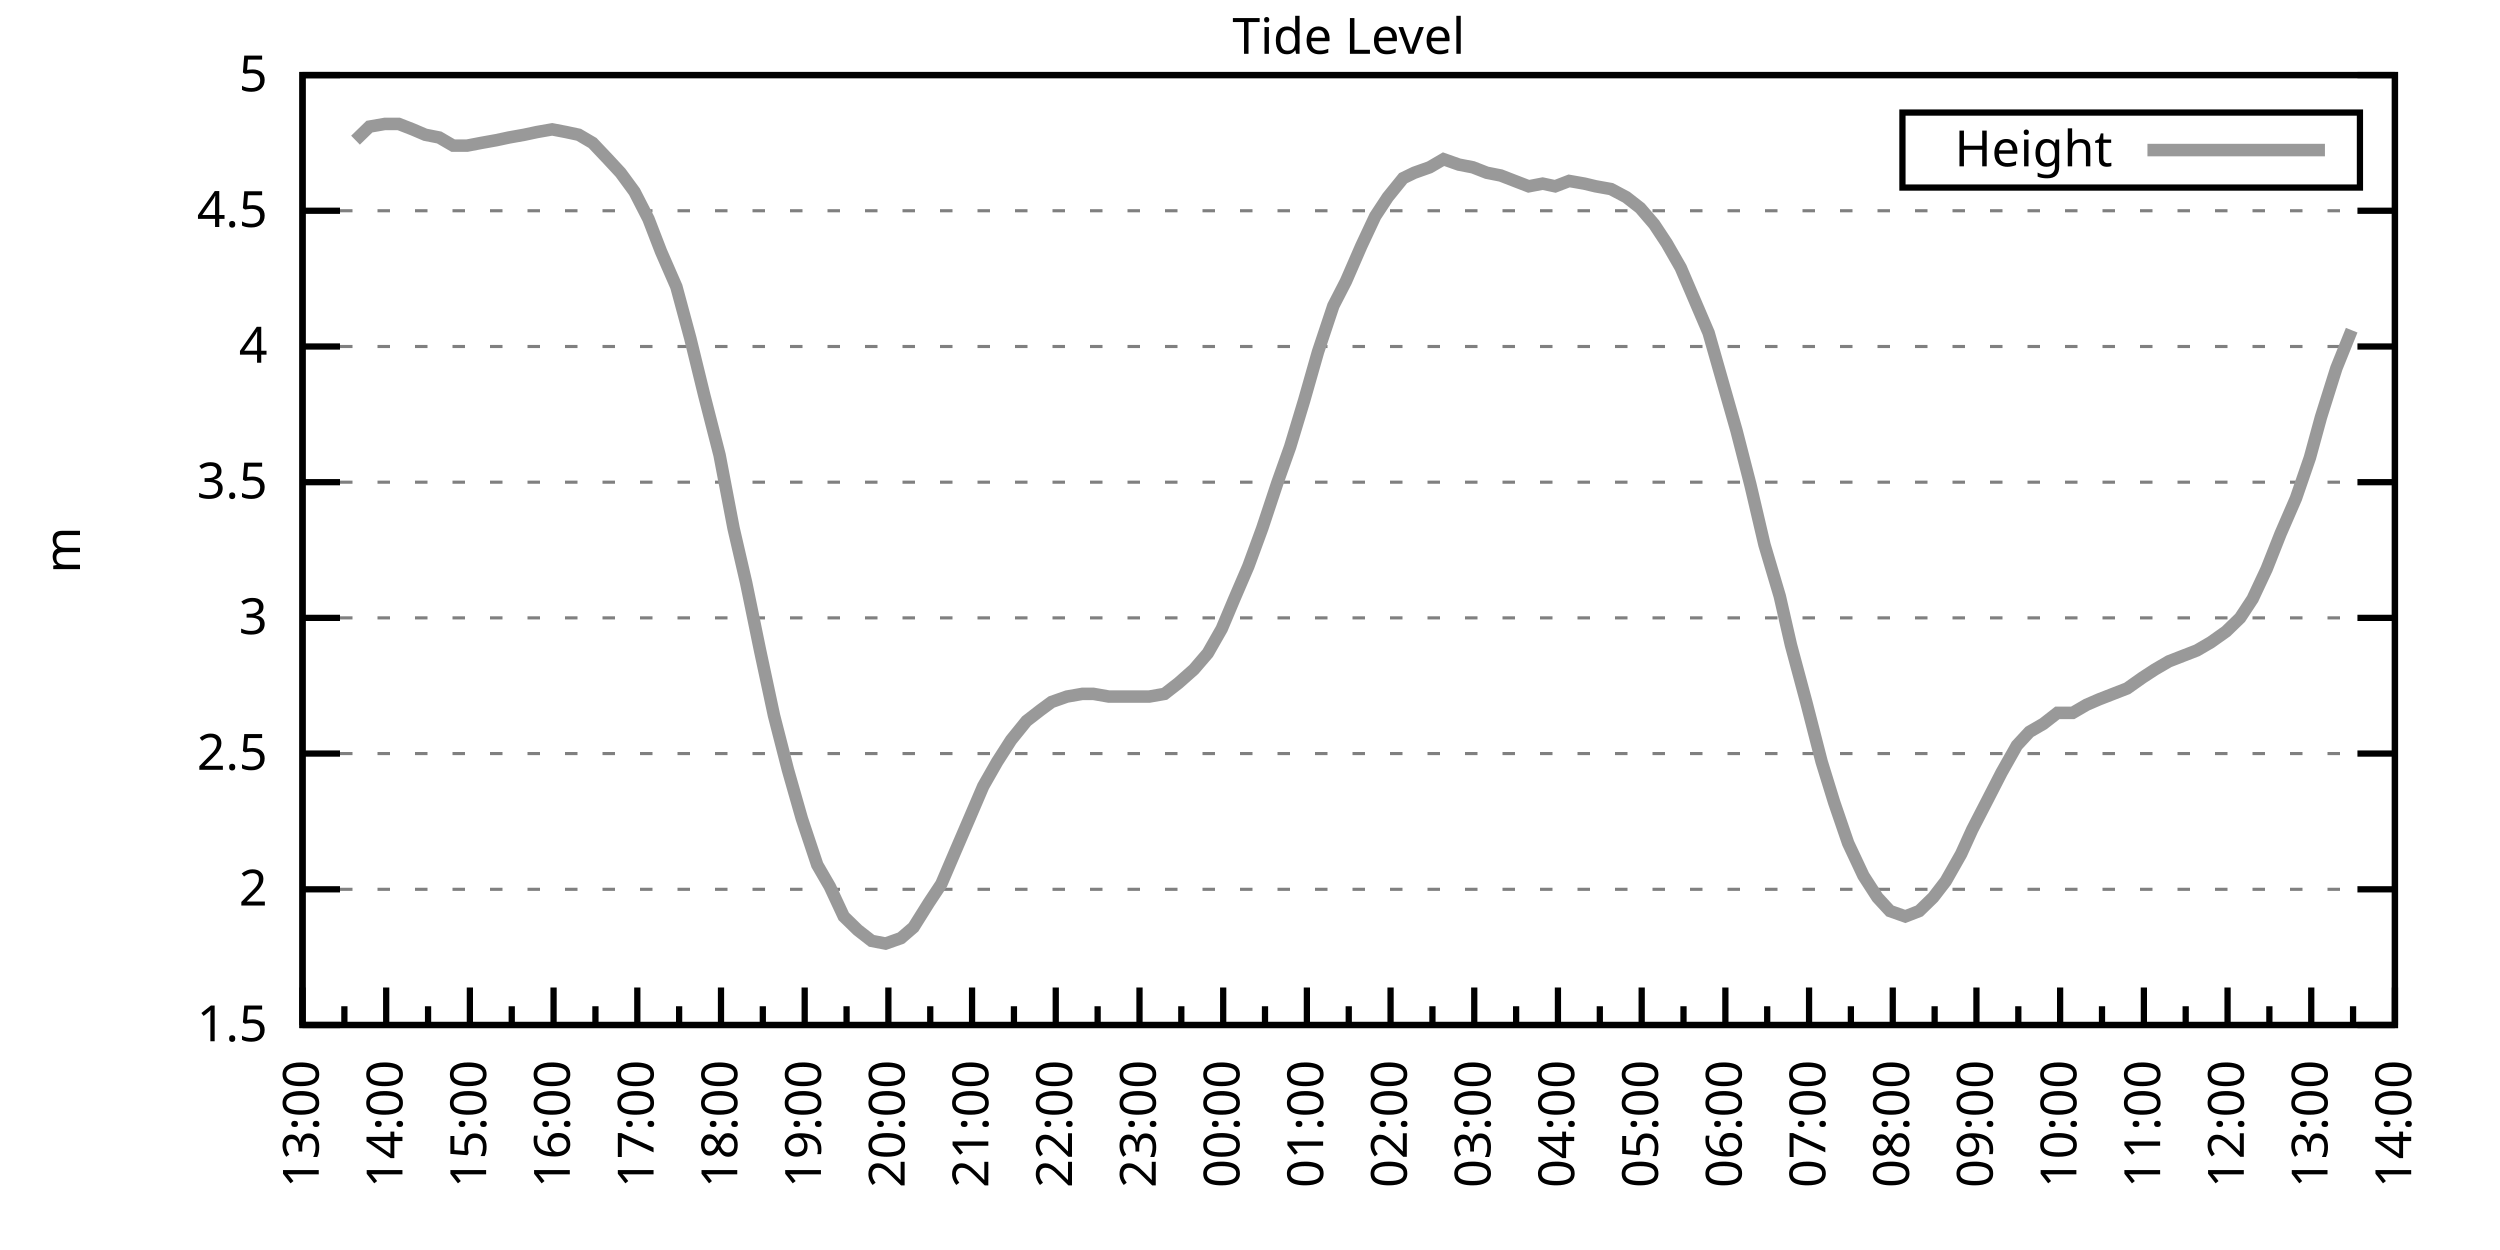
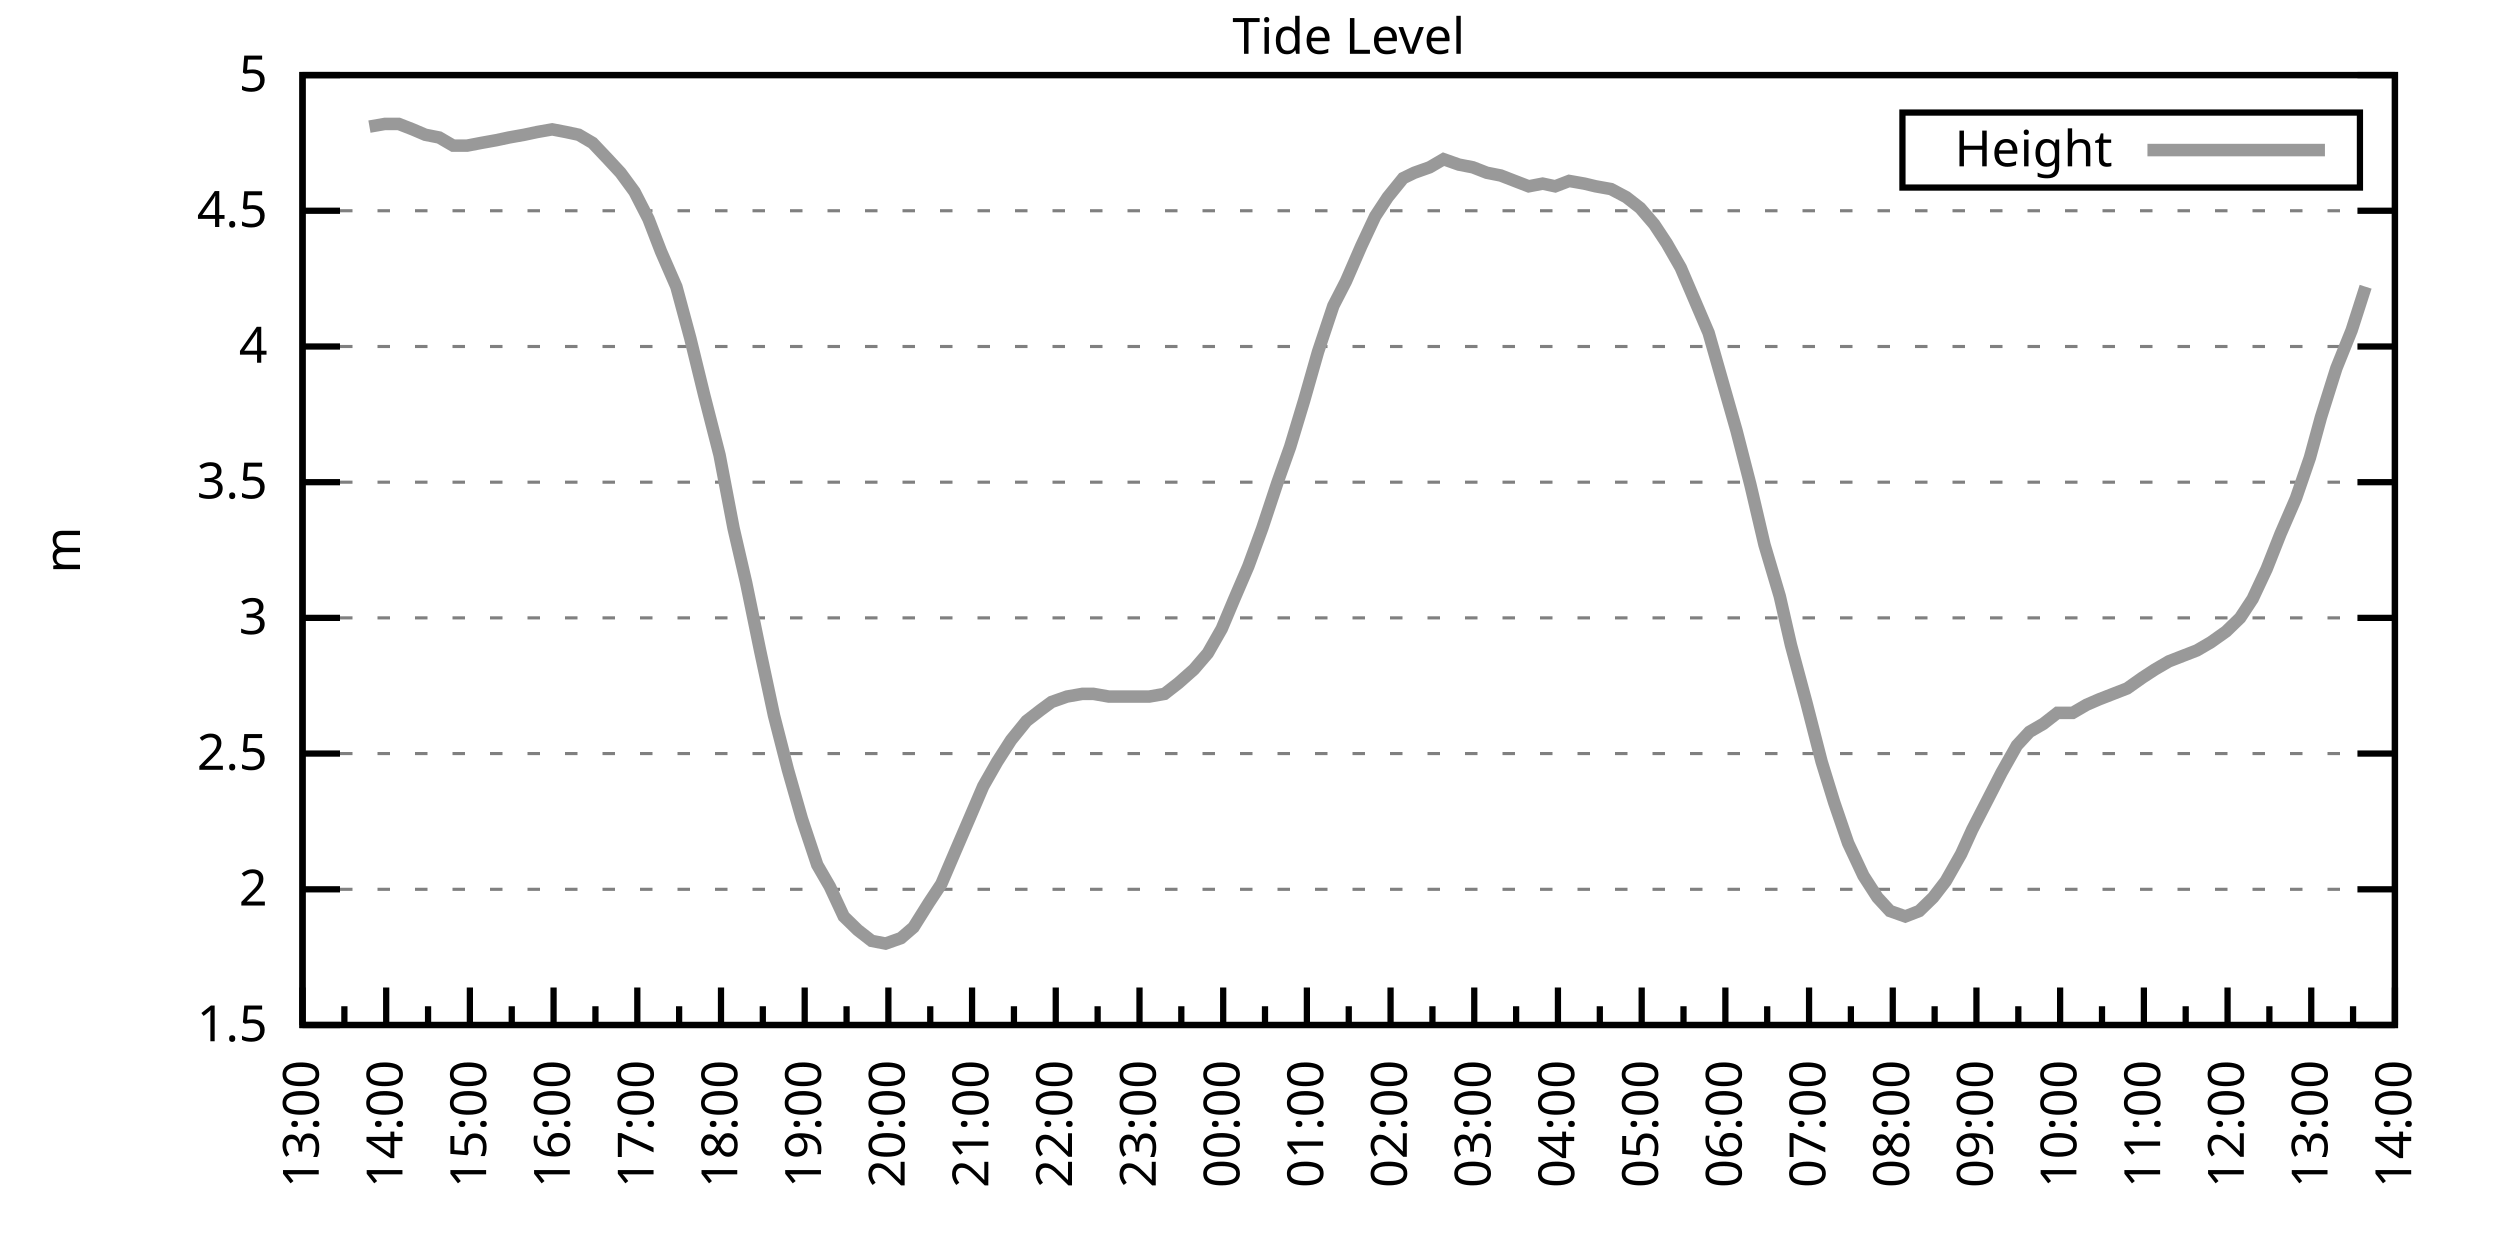
<svg xmlns="http://www.w3.org/2000/svg" xmlns:xlink="http://www.w3.org/1999/xlink" width="400" height="200" viewBox="0 0 400 200">
  <g id="gnuplot_canvas">
    <rect x="0" y="0" width="400" height="200" fill="none" />
    <defs>
      <circle id="gpDot" r="0.5" stroke-width="0.5" stroke="currentColor" />
      <path id="gpPt0" stroke-width="0.333" stroke="currentColor" d="M-1,0 h2 M0,-1 v2" />
      <path id="gpPt1" stroke-width="0.333" stroke="currentColor" d="M-1,-1 L1,1 M1,-1 L-1,1" />
      <path id="gpPt2" stroke-width="0.333" stroke="currentColor" d="M-1,0 L1,0 M0,-1 L0,1 M-1,-1 L1,1 M-1,1 L1,-1" />
      <rect id="gpPt3" stroke-width="0.333" stroke="currentColor" x="-1" y="-1" width="2" height="2" />
      <rect id="gpPt4" stroke-width="0.333" stroke="currentColor" fill="currentColor" x="-1" y="-1" width="2" height="2" />
      <circle id="gpPt5" stroke-width="0.333" stroke="currentColor" cx="0" cy="0" r="1" />
      <use xlink:href="#gpPt5" id="gpPt6" fill="currentColor" stroke="none" />
      <path id="gpPt7" stroke-width="0.333" stroke="currentColor" d="M0,-1.33 L-1.33,0.67 L1.33,0.67 z" />
      <use xlink:href="#gpPt7" id="gpPt8" fill="currentColor" stroke="none" />
      <use xlink:href="#gpPt7" id="gpPt9" stroke="currentColor" transform="rotate(180)" />
      <use xlink:href="#gpPt9" id="gpPt10" fill="currentColor" stroke="none" />
      <use xlink:href="#gpPt3" id="gpPt11" stroke="currentColor" transform="rotate(45)" />
      <use xlink:href="#gpPt11" id="gpPt12" fill="currentColor" stroke="none" />
      <path id="gpPt13" stroke-width="0.333" stroke="currentColor" d="M0,1.330 L1.265,0.411 L0.782,-1.067 L-0.782,-1.076 L-1.265,0.411 z" />
      <use xlink:href="#gpPt13" id="gpPt14" fill="currentColor" stroke="none" />
      <filter id="textbox" filterUnits="objectBoundingBox" x="0" y="0" height="1" width="1">
        <feFlood flood-color="white" flood-opacity="1" result="bgnd" />
        <feComposite in="SourceGraphic" in2="bgnd" operator="atop" />
      </filter>
      <filter id="greybox" filterUnits="objectBoundingBox" x="0" y="0" height="1" width="1">
        <feFlood flood-color="lightgrey" flood-opacity="1" result="grey" />
        <feComposite in="SourceGraphic" in2="grey" operator="atop" />
      </filter>
    </defs>
    <g fill="none" color="white" stroke="currentColor" stroke-width="1.00" stroke-linecap="butt" stroke-linejoin="miter">
</g>
    <g fill="none" color="black" stroke="currentColor" stroke-width="1.00" stroke-linecap="butt" stroke-linejoin="miter">
      <g stroke="none" shape-rendering="crispEdges">
        <polygon fill="rgb(255, 255, 255)" points="48.40,164.00 383.18,164.00 383.18,12.02 48.40,12.02 " />
      </g>
    </g>
    <g fill="none" color="black" stroke="currentColor" stroke-width="1.00" stroke-linecap="butt" stroke-linejoin="miter">
</g>
    <g fill="none" color="black" stroke="black" stroke-width="0.50" stroke-linecap="butt" stroke-linejoin="miter">
</g>
    <g fill="none" color="gray" stroke="currentColor" stroke-width="0.50" stroke-linecap="butt" stroke-linejoin="miter">
      <path stroke="gray" stroke-dasharray="2,4" class="gridline" d="M48.40,164.00 L383.19,164.00  " />
    </g>
    <g fill="none" color="gray" stroke="gray" stroke-width="1.00" stroke-linecap="butt" stroke-linejoin="miter">
</g>
    <g fill="none" color="black" stroke="currentColor" stroke-width="1.00" stroke-linecap="butt" stroke-linejoin="miter">
      <path stroke="black" d="M48.40,164.00 L54.40,164.00 M383.19,164.00 L377.19,164.00  " />
      <g transform="translate(42.80,166.60)" stroke="none" fill="black" font-family="Sans" font-size="8.00" text-anchor="end">
        <text>
          <tspan font-family="Sans"> 1.5</tspan>
        </text>
      </g>
    </g>
    <g fill="none" color="black" stroke="currentColor" stroke-width="1.00" stroke-linecap="butt" stroke-linejoin="miter">
</g>
    <g fill="none" color="black" stroke="black" stroke-width="0.50" stroke-linecap="butt" stroke-linejoin="miter">
</g>
    <g fill="none" color="gray" stroke="currentColor" stroke-width="0.50" stroke-linecap="butt" stroke-linejoin="miter">
      <path stroke="gray" stroke-dasharray="2,4" class="gridline" d="M48.40,142.29 L383.19,142.29  " />
    </g>
    <g fill="none" color="gray" stroke="gray" stroke-width="1.00" stroke-linecap="butt" stroke-linejoin="miter">
</g>
    <g fill="none" color="black" stroke="currentColor" stroke-width="1.00" stroke-linecap="butt" stroke-linejoin="miter">
      <path stroke="black" d="M48.40,142.29 L54.40,142.29 M383.19,142.29 L377.19,142.29  " />
      <g transform="translate(42.80,144.89)" stroke="none" fill="black" font-family="Sans" font-size="8.00" text-anchor="end">
        <text>
          <tspan font-family="Sans"> 2</tspan>
        </text>
      </g>
    </g>
    <g fill="none" color="black" stroke="currentColor" stroke-width="1.00" stroke-linecap="butt" stroke-linejoin="miter">
</g>
    <g fill="none" color="black" stroke="black" stroke-width="0.50" stroke-linecap="butt" stroke-linejoin="miter">
</g>
    <g fill="none" color="gray" stroke="currentColor" stroke-width="0.50" stroke-linecap="butt" stroke-linejoin="miter">
      <path stroke="gray" stroke-dasharray="2,4" class="gridline" d="M48.40,120.57 L383.19,120.57  " />
    </g>
    <g fill="none" color="gray" stroke="gray" stroke-width="1.00" stroke-linecap="butt" stroke-linejoin="miter">
</g>
    <g fill="none" color="black" stroke="currentColor" stroke-width="1.00" stroke-linecap="butt" stroke-linejoin="miter">
      <path stroke="black" d="M48.40,120.57 L54.40,120.57 M383.19,120.57 L377.19,120.57  " />
      <g transform="translate(42.80,123.17)" stroke="none" fill="black" font-family="Sans" font-size="8.00" text-anchor="end">
        <text>
          <tspan font-family="Sans"> 2.5</tspan>
        </text>
      </g>
    </g>
    <g fill="none" color="black" stroke="currentColor" stroke-width="1.00" stroke-linecap="butt" stroke-linejoin="miter">
</g>
    <g fill="none" color="black" stroke="black" stroke-width="0.50" stroke-linecap="butt" stroke-linejoin="miter">
</g>
    <g fill="none" color="gray" stroke="currentColor" stroke-width="0.50" stroke-linecap="butt" stroke-linejoin="miter">
      <path stroke="gray" stroke-dasharray="2,4" class="gridline" d="M48.40,98.86 L383.19,98.86  " />
    </g>
    <g fill="none" color="gray" stroke="gray" stroke-width="1.00" stroke-linecap="butt" stroke-linejoin="miter">
</g>
    <g fill="none" color="black" stroke="currentColor" stroke-width="1.00" stroke-linecap="butt" stroke-linejoin="miter">
      <path stroke="black" d="M48.40,98.86 L54.40,98.86 M383.19,98.86 L377.19,98.86  " />
      <g transform="translate(42.80,101.46)" stroke="none" fill="black" font-family="Sans" font-size="8.00" text-anchor="end">
        <text>
          <tspan font-family="Sans"> 3</tspan>
        </text>
      </g>
    </g>
    <g fill="none" color="black" stroke="currentColor" stroke-width="1.00" stroke-linecap="butt" stroke-linejoin="miter">
</g>
    <g fill="none" color="black" stroke="black" stroke-width="0.50" stroke-linecap="butt" stroke-linejoin="miter">
</g>
    <g fill="none" color="gray" stroke="currentColor" stroke-width="0.50" stroke-linecap="butt" stroke-linejoin="miter">
      <path stroke="gray" stroke-dasharray="2,4" class="gridline" d="M48.40,77.15 L383.19,77.15  " />
    </g>
    <g fill="none" color="gray" stroke="gray" stroke-width="1.00" stroke-linecap="butt" stroke-linejoin="miter">
</g>
    <g fill="none" color="black" stroke="currentColor" stroke-width="1.00" stroke-linecap="butt" stroke-linejoin="miter">
      <path stroke="black" d="M48.40,77.15 L54.40,77.15 M383.19,77.15 L377.19,77.15  " />
      <g transform="translate(42.80,79.75)" stroke="none" fill="black" font-family="Sans" font-size="8.00" text-anchor="end">
        <text>
          <tspan font-family="Sans"> 3.5</tspan>
        </text>
      </g>
    </g>
    <g fill="none" color="black" stroke="currentColor" stroke-width="1.00" stroke-linecap="butt" stroke-linejoin="miter">
</g>
    <g fill="none" color="black" stroke="black" stroke-width="0.50" stroke-linecap="butt" stroke-linejoin="miter">
</g>
    <g fill="none" color="gray" stroke="currentColor" stroke-width="0.50" stroke-linecap="butt" stroke-linejoin="miter">
      <path stroke="gray" stroke-dasharray="2,4" class="gridline" d="M48.40,55.44 L383.19,55.44  " />
    </g>
    <g fill="none" color="gray" stroke="gray" stroke-width="1.00" stroke-linecap="butt" stroke-linejoin="miter">
</g>
    <g fill="none" color="black" stroke="currentColor" stroke-width="1.00" stroke-linecap="butt" stroke-linejoin="miter">
      <path stroke="black" d="M48.40,55.44 L54.40,55.44 M383.19,55.44 L377.19,55.44  " />
      <g transform="translate(42.80,58.04)" stroke="none" fill="black" font-family="Sans" font-size="8.00" text-anchor="end">
        <text>
          <tspan font-family="Sans"> 4</tspan>
        </text>
      </g>
    </g>
    <g fill="none" color="black" stroke="currentColor" stroke-width="1.00" stroke-linecap="butt" stroke-linejoin="miter">
</g>
    <g fill="none" color="black" stroke="black" stroke-width="0.50" stroke-linecap="butt" stroke-linejoin="miter">
</g>
    <g fill="none" color="gray" stroke="currentColor" stroke-width="0.50" stroke-linecap="butt" stroke-linejoin="miter">
      <path stroke="gray" stroke-dasharray="2,4" class="gridline" d="M48.40,33.72 L383.19,33.72  " />
    </g>
    <g fill="none" color="gray" stroke="gray" stroke-width="1.00" stroke-linecap="butt" stroke-linejoin="miter">
</g>
    <g fill="none" color="black" stroke="currentColor" stroke-width="1.00" stroke-linecap="butt" stroke-linejoin="miter">
      <path stroke="black" d="M48.40,33.72 L54.40,33.72 M383.19,33.72 L377.19,33.72  " />
      <g transform="translate(42.80,36.32)" stroke="none" fill="black" font-family="Sans" font-size="8.00" text-anchor="end">
        <text>
          <tspan font-family="Sans"> 4.5</tspan>
        </text>
      </g>
    </g>
    <g fill="none" color="black" stroke="currentColor" stroke-width="1.00" stroke-linecap="butt" stroke-linejoin="miter">
</g>
    <g fill="none" color="black" stroke="black" stroke-width="0.50" stroke-linecap="butt" stroke-linejoin="miter">
</g>
    <g fill="none" color="gray" stroke="currentColor" stroke-width="0.50" stroke-linecap="butt" stroke-linejoin="miter">
      <path stroke="gray" stroke-dasharray="2,4" class="gridline" d="M48.40,12.01 L383.19,12.01  " />
    </g>
    <g fill="none" color="gray" stroke="gray" stroke-width="1.00" stroke-linecap="butt" stroke-linejoin="miter">
</g>
    <g fill="none" color="black" stroke="currentColor" stroke-width="1.00" stroke-linecap="butt" stroke-linejoin="miter">
      <path stroke="black" d="M48.40,12.01 L54.40,12.01 M383.19,12.01 L377.19,12.01  " />
      <g transform="translate(42.80,14.61)" stroke="none" fill="black" font-family="Sans" font-size="8.00" text-anchor="end">
        <text>
          <tspan font-family="Sans"> 5</tspan>
        </text>
      </g>
    </g>
    <g fill="none" color="black" stroke="currentColor" stroke-width="1.00" stroke-linecap="butt" stroke-linejoin="miter">
      <path stroke="black" d="M48.40,164.00 L48.40,158.00  " />
      <g transform="translate(51.00,169.60) rotate(270)" stroke="none" fill="black" font-family="Sans" font-size="8.00" text-anchor="end">
        <text>
          <tspan font-family="Sans">13:00</tspan>
        </text>
      </g>
    </g>
    <g fill="none" color="black" stroke="currentColor" stroke-width="1.00" stroke-linecap="butt" stroke-linejoin="miter">
      <path stroke="black" d="M55.10,164.00 L55.10,161.00 M61.79,164.00 L61.79,158.00  " />
      <g transform="translate(64.39,169.60) rotate(270)" stroke="none" fill="black" font-family="Sans" font-size="8.00" text-anchor="end">
        <text>
          <tspan font-family="Sans">14:00</tspan>
        </text>
      </g>
    </g>
    <g fill="none" color="black" stroke="currentColor" stroke-width="1.00" stroke-linecap="butt" stroke-linejoin="miter">
      <path stroke="black" d="M68.49,164.00 L68.49,161.00 M75.18,164.00 L75.18,158.00  " />
      <g transform="translate(77.78,169.60) rotate(270)" stroke="none" fill="black" font-family="Sans" font-size="8.00" text-anchor="end">
        <text>
          <tspan font-family="Sans">15:00</tspan>
        </text>
      </g>
    </g>
    <g fill="none" color="black" stroke="currentColor" stroke-width="1.00" stroke-linecap="butt" stroke-linejoin="miter">
      <path stroke="black" d="M81.88,164.00 L81.88,161.00 M88.57,164.00 L88.57,158.00  " />
      <g transform="translate(91.17,169.60) rotate(270)" stroke="none" fill="black" font-family="Sans" font-size="8.00" text-anchor="end">
        <text>
          <tspan font-family="Sans">16:00</tspan>
        </text>
      </g>
    </g>
    <g fill="none" color="black" stroke="currentColor" stroke-width="1.00" stroke-linecap="butt" stroke-linejoin="miter">
      <path stroke="black" d="M95.27,164.00 L95.27,161.00 M101.97,164.00 L101.97,158.00  " />
      <g transform="translate(104.57,169.60) rotate(270)" stroke="none" fill="black" font-family="Sans" font-size="8.00" text-anchor="end">
        <text>
          <tspan font-family="Sans">17:00</tspan>
        </text>
      </g>
    </g>
    <g fill="none" color="black" stroke="currentColor" stroke-width="1.00" stroke-linecap="butt" stroke-linejoin="miter">
      <path stroke="black" d="M108.66,164.00 L108.66,161.00 M115.36,164.00 L115.36,158.00  " />
      <g transform="translate(117.96,169.60) rotate(270)" stroke="none" fill="black" font-family="Sans" font-size="8.00" text-anchor="end">
        <text>
          <tspan font-family="Sans">18:00</tspan>
        </text>
      </g>
    </g>
    <g fill="none" color="black" stroke="currentColor" stroke-width="1.00" stroke-linecap="butt" stroke-linejoin="miter">
      <path stroke="black" d="M122.05,164.00 L122.05,161.00 M128.75,164.00 L128.75,158.00  " />
      <g transform="translate(131.35,169.60) rotate(270)" stroke="none" fill="black" font-family="Sans" font-size="8.00" text-anchor="end">
        <text>
          <tspan font-family="Sans">19:00</tspan>
        </text>
      </g>
    </g>
    <g fill="none" color="black" stroke="currentColor" stroke-width="1.00" stroke-linecap="butt" stroke-linejoin="miter">
      <path stroke="black" d="M135.45,164.00 L135.45,161.00 M142.14,164.00 L142.14,158.00  " />
      <g transform="translate(144.74,169.60) rotate(270)" stroke="none" fill="black" font-family="Sans" font-size="8.00" text-anchor="end">
        <text>
          <tspan font-family="Sans">20:00</tspan>
        </text>
      </g>
    </g>
    <g fill="none" color="black" stroke="currentColor" stroke-width="1.00" stroke-linecap="butt" stroke-linejoin="miter">
      <path stroke="black" d="M148.84,164.00 L148.84,161.00 M155.53,164.00 L155.53,158.00  " />
      <g transform="translate(158.13,169.60) rotate(270)" stroke="none" fill="black" font-family="Sans" font-size="8.00" text-anchor="end">
        <text>
          <tspan font-family="Sans">21:00</tspan>
        </text>
      </g>
    </g>
    <g fill="none" color="black" stroke="currentColor" stroke-width="1.00" stroke-linecap="butt" stroke-linejoin="miter">
      <path stroke="black" d="M162.23,164.00 L162.23,161.00 M168.92,164.00 L168.92,158.00  " />
      <g transform="translate(171.52,169.60) rotate(270)" stroke="none" fill="black" font-family="Sans" font-size="8.00" text-anchor="end">
        <text>
          <tspan font-family="Sans">22:00</tspan>
        </text>
      </g>
    </g>
    <g fill="none" color="black" stroke="currentColor" stroke-width="1.00" stroke-linecap="butt" stroke-linejoin="miter">
      <path stroke="black" d="M175.62,164.00 L175.62,161.00 M182.32,164.00 L182.32,158.00  " />
      <g transform="translate(184.92,169.60) rotate(270)" stroke="none" fill="black" font-family="Sans" font-size="8.00" text-anchor="end">
        <text>
          <tspan font-family="Sans">23:00</tspan>
        </text>
      </g>
    </g>
    <g fill="none" color="black" stroke="currentColor" stroke-width="1.00" stroke-linecap="butt" stroke-linejoin="miter">
      <path stroke="black" d="M189.01,164.00 L189.01,161.00 M195.71,164.00 L195.71,158.00  " />
      <g transform="translate(198.31,169.60) rotate(270)" stroke="none" fill="black" font-family="Sans" font-size="8.00" text-anchor="end">
        <text>
          <tspan font-family="Sans">00:00</tspan>
        </text>
      </g>
    </g>
    <g fill="none" color="black" stroke="currentColor" stroke-width="1.00" stroke-linecap="butt" stroke-linejoin="miter">
      <path stroke="black" d="M202.40,164.00 L202.40,161.00 M209.10,164.00 L209.10,158.00  " />
      <g transform="translate(211.70,169.60) rotate(270)" stroke="none" fill="black" font-family="Sans" font-size="8.00" text-anchor="end">
        <text>
          <tspan font-family="Sans">01:00</tspan>
        </text>
      </g>
    </g>
    <g fill="none" color="black" stroke="currentColor" stroke-width="1.00" stroke-linecap="butt" stroke-linejoin="miter">
      <path stroke="black" d="M215.80,164.00 L215.80,161.00 M222.49,164.00 L222.49,158.00  " />
      <g transform="translate(225.09,169.60) rotate(270)" stroke="none" fill="black" font-family="Sans" font-size="8.00" text-anchor="end">
        <text>
          <tspan font-family="Sans">02:00</tspan>
        </text>
      </g>
    </g>
    <g fill="none" color="black" stroke="currentColor" stroke-width="1.00" stroke-linecap="butt" stroke-linejoin="miter">
      <path stroke="black" d="M229.19,164.00 L229.19,161.00 M235.88,164.00 L235.88,158.00  " />
      <g transform="translate(238.48,169.60) rotate(270)" stroke="none" fill="black" font-family="Sans" font-size="8.00" text-anchor="end">
        <text>
          <tspan font-family="Sans">03:00</tspan>
        </text>
      </g>
    </g>
    <g fill="none" color="black" stroke="currentColor" stroke-width="1.00" stroke-linecap="butt" stroke-linejoin="miter">
      <path stroke="black" d="M242.58,164.00 L242.58,161.00 M249.27,164.00 L249.27,158.00  " />
      <g transform="translate(251.87,169.60) rotate(270)" stroke="none" fill="black" font-family="Sans" font-size="8.00" text-anchor="end">
        <text>
          <tspan font-family="Sans">04:00</tspan>
        </text>
      </g>
    </g>
    <g fill="none" color="black" stroke="currentColor" stroke-width="1.00" stroke-linecap="butt" stroke-linejoin="miter">
      <path stroke="black" d="M255.97,164.00 L255.97,161.00 M262.67,164.00 L262.67,158.00  " />
      <g transform="translate(265.27,169.60) rotate(270)" stroke="none" fill="black" font-family="Sans" font-size="8.00" text-anchor="end">
        <text>
          <tspan font-family="Sans">05:00</tspan>
        </text>
      </g>
    </g>
    <g fill="none" color="black" stroke="currentColor" stroke-width="1.00" stroke-linecap="butt" stroke-linejoin="miter">
      <path stroke="black" d="M269.36,164.00 L269.36,161.00 M276.06,164.00 L276.06,158.00  " />
      <g transform="translate(278.66,169.60) rotate(270)" stroke="none" fill="black" font-family="Sans" font-size="8.00" text-anchor="end">
        <text>
          <tspan font-family="Sans">06:00</tspan>
        </text>
      </g>
    </g>
    <g fill="none" color="black" stroke="currentColor" stroke-width="1.00" stroke-linecap="butt" stroke-linejoin="miter">
      <path stroke="black" d="M282.75,164.00 L282.75,161.00 M289.45,164.00 L289.45,158.00  " />
      <g transform="translate(292.05,169.60) rotate(270)" stroke="none" fill="black" font-family="Sans" font-size="8.00" text-anchor="end">
        <text>
          <tspan font-family="Sans">07:00</tspan>
        </text>
      </g>
    </g>
    <g fill="none" color="black" stroke="currentColor" stroke-width="1.00" stroke-linecap="butt" stroke-linejoin="miter">
      <path stroke="black" d="M296.14,164.00 L296.14,161.00 M302.84,164.00 L302.84,158.00  " />
      <g transform="translate(305.44,169.60) rotate(270)" stroke="none" fill="black" font-family="Sans" font-size="8.00" text-anchor="end">
        <text>
          <tspan font-family="Sans">08:00</tspan>
        </text>
      </g>
    </g>
    <g fill="none" color="black" stroke="currentColor" stroke-width="1.00" stroke-linecap="butt" stroke-linejoin="miter">
      <path stroke="black" d="M309.54,164.00 L309.54,161.00 M316.23,164.00 L316.23,158.00  " />
      <g transform="translate(318.83,169.60) rotate(270)" stroke="none" fill="black" font-family="Sans" font-size="8.00" text-anchor="end">
        <text>
          <tspan font-family="Sans">09:00</tspan>
        </text>
      </g>
    </g>
    <g fill="none" color="black" stroke="currentColor" stroke-width="1.00" stroke-linecap="butt" stroke-linejoin="miter">
      <path stroke="black" d="M322.93,164.00 L322.93,161.00 M329.62,164.00 L329.62,158.00  " />
      <g transform="translate(332.22,169.60) rotate(270)" stroke="none" fill="black" font-family="Sans" font-size="8.00" text-anchor="end">
        <text>
          <tspan font-family="Sans">10:00</tspan>
        </text>
      </g>
    </g>
    <g fill="none" color="black" stroke="currentColor" stroke-width="1.00" stroke-linecap="butt" stroke-linejoin="miter">
      <path stroke="black" d="M336.32,164.00 L336.32,161.00 M343.02,164.00 L343.02,158.00  " />
      <g transform="translate(345.62,169.60) rotate(270)" stroke="none" fill="black" font-family="Sans" font-size="8.00" text-anchor="end">
        <text>
          <tspan font-family="Sans">11:00</tspan>
        </text>
      </g>
    </g>
    <g fill="none" color="black" stroke="currentColor" stroke-width="1.00" stroke-linecap="butt" stroke-linejoin="miter">
      <path stroke="black" d="M349.71,164.00 L349.71,161.00 M356.41,164.00 L356.41,158.00  " />
      <g transform="translate(359.01,169.60) rotate(270)" stroke="none" fill="black" font-family="Sans" font-size="8.00" text-anchor="end">
        <text>
          <tspan font-family="Sans">12:00</tspan>
        </text>
      </g>
    </g>
    <g fill="none" color="black" stroke="currentColor" stroke-width="1.00" stroke-linecap="butt" stroke-linejoin="miter">
      <path stroke="black" d="M363.10,164.00 L363.10,161.00 M369.80,164.00 L369.80,158.00  " />
      <g transform="translate(372.40,169.60) rotate(270)" stroke="none" fill="black" font-family="Sans" font-size="8.00" text-anchor="end">
        <text>
          <tspan font-family="Sans">13:00</tspan>
        </text>
      </g>
    </g>
    <g fill="none" color="black" stroke="currentColor" stroke-width="1.00" stroke-linecap="butt" stroke-linejoin="miter">
      <path stroke="black" d="M376.49,164.00 L376.49,161.00 M383.19,164.00 L383.19,158.00  " />
      <g transform="translate(385.79,169.60) rotate(270)" stroke="none" fill="black" font-family="Sans" font-size="8.00" text-anchor="end">
        <text>
          <tspan font-family="Sans">14:00</tspan>
        </text>
      </g>
    </g>
    <g fill="none" color="black" stroke="currentColor" stroke-width="1.00" stroke-linecap="butt" stroke-linejoin="miter">
</g>
    <g fill="none" color="black" stroke="currentColor" stroke-width="1.00" stroke-linecap="butt" stroke-linejoin="miter">
      <path stroke="black" d="M48.40,12.01 L48.40,164.00 L383.19,164.00 L383.19,12.01 L48.40,12.01 Z  " />
    </g>
    <g fill="none" color="black" stroke="currentColor" stroke-width="1.00" stroke-linecap="butt" stroke-linejoin="miter">
      <g transform="translate(12.80,88.01) rotate(270)" stroke="none" fill="black" font-family="Sans" font-size="8.00" text-anchor="middle">
        <text>
          <tspan font-family="Sans">m</tspan>
        </text>
      </g>
    </g>
    <g fill="none" color="black" stroke="currentColor" stroke-width="1.00" stroke-linecap="butt" stroke-linejoin="miter">
</g>
    <g fill="none" color="black" stroke="currentColor" stroke-width="1.00" stroke-linecap="butt" stroke-linejoin="miter">
      <path stroke="black" d="M304.39,30.01 L304.39,18.01 L377.59,18.01 L377.59,30.01 L304.39,30.01 Z  " />
    </g>
    <g id="Tide_level_plot_1">
      <g fill="none" color="white" stroke="black" stroke-width="2.00" stroke-linecap="butt" stroke-linejoin="miter">
</g>
      <g fill="none" color="black" stroke="currentColor" stroke-width="2.00" stroke-linecap="butt" stroke-linejoin="miter">
        <g transform="translate(337.99,26.61)" stroke="none" fill="black" font-family="Sans" font-size="8.00" text-anchor="end">
          <text>
            <tspan font-family="Sans">Height</tspan>
          </text>
        </g>
      </g>
      <g fill="none" color="black" stroke="currentColor" stroke-width="2.00" stroke-linecap="butt" stroke-linejoin="miter">
-         <path stroke="rgb(153, 153, 153)" d="M343.59,24.01 L371.99,24.01 M56.88,22.43 L59.11,20.26 L61.57,19.83 L63.80,19.83 L66.03,20.70 L68.04,21.56   L70.27,22.00 L72.50,23.30 L74.74,23.30 L76.97,22.87 L79.42,22.43 L81.43,22.00 L83.89,21.56 L85.90,21.13   L88.35,20.70 L90.58,21.13 L92.59,21.56 L94.82,22.87 L97.28,25.47 L99.29,27.64 L101.52,30.68 L103.75,35.03   L105.76,40.24 L108.22,45.88 L110.45,54.13 L112.68,63.25 L115.13,72.81 L117.37,84.53 L119.38,93.22 L121.61,104.07   L123.84,114.49 L126.07,123.18 L128.30,131.00 L130.76,138.38 L132.77,141.85 L135.00,146.63 L137.23,148.80 L139.46,150.54   L141.69,150.97 L144.15,150.10 L146.16,148.37 L148.61,144.46 L150.62,141.42 L152.85,136.21 L155.09,131.00 L157.32,125.79   L159.55,121.88 L161.78,118.40 L164.24,115.36 L166.47,113.63 L168.25,112.32 L170.71,111.45 L173.17,111.02 L174.95,111.02   L177.41,111.45 L179.64,111.45 L182.09,111.45 L183.88,111.45 L186.33,111.02 L188.57,109.28 L191.02,107.11 L193.25,104.51   L195.48,100.60 L197.49,95.82 L199.73,90.61 L201.96,84.53 L204.41,77.15 L206.42,71.50 L208.65,64.12 L210.88,56.30   L213.34,48.92 L215.35,45.01 L217.80,39.37 L220.04,34.59 L222.04,31.55 L224.50,28.51 L226.29,27.64 L228.74,26.77   L230.97,25.47 L233.43,26.34 L235.66,26.77 L237.89,27.64 L240.12,28.08 L242.36,28.95 L244.59,29.81 L246.82,29.38   L248.83,29.81 L251.06,28.95 L253.51,29.38 L255.30,29.81 L257.76,30.25 L260.21,31.55 L262.44,33.29 L264.67,35.89   L266.68,38.93 L268.92,42.84 L271.15,48.05 L273.38,53.26 L275.61,61.08 L277.84,68.90 L280.07,77.58 L282.31,87.14   L284.76,95.39 L286.55,103.20 L289.00,112.32 L291.46,121.88 L293.47,128.39 L295.70,134.90 L298.15,140.12 L300.39,143.59   L302.39,145.76 L304.85,146.63 L307.08,145.76 L309.31,143.59 L311.32,140.98 L313.78,136.64 L315.56,132.73 L318.02,127.96   L320.25,123.61 L322.70,119.27 L324.71,117.10 L326.95,115.80 L329.18,114.06 L331.63,114.06 L333.86,112.76 L335.87,111.89   L338.10,111.02 L340.34,110.15 L342.79,108.42 L344.80,107.11 L347.03,105.81 L349.26,104.94 L351.50,104.07 L353.73,102.77   L356.18,101.03 L358.42,98.86 L360.42,95.82 L362.66,91.04 L364.89,85.40 L367.34,79.75 L369.58,73.24 L371.36,66.73   L373.82,58.91 L376.27,52.83  " />
+         <path stroke="rgb(153, 153, 153)" d="M343.59,24.01 L371.99,24.01 M59.11,20.26 L61.57,19.83 L63.80,19.83 L66.03,20.70 L68.04,21.56 L70.27,22.00   L72.50,23.30 L74.74,23.30 L76.97,22.87 L79.42,22.43 L81.43,22.00 L83.89,21.56 L85.90,21.13 L88.35,20.70   L90.58,21.13 L92.59,21.56 L94.82,22.87 L97.28,25.47 L99.29,27.64 L101.52,30.68 L103.75,35.03 L105.76,40.24   L108.22,45.88 L110.45,54.13 L112.68,63.25 L115.13,72.81 L117.37,84.53 L119.38,93.22 L121.61,104.07 L123.84,114.49   L126.07,123.18 L128.30,131.00 L130.76,138.38 L132.77,141.85 L135.00,146.63 L137.23,148.80 L139.46,150.54 L141.69,150.97   L144.15,150.10 L146.16,148.37 L148.61,144.46 L150.62,141.42 L152.85,136.21 L155.09,131.00 L157.32,125.79 L159.55,121.88   L161.78,118.40 L164.24,115.36 L166.47,113.63 L168.25,112.32 L170.71,111.45 L173.17,111.02 L174.95,111.02 L177.41,111.45   L179.64,111.45 L182.09,111.45 L183.88,111.45 L186.33,111.02 L188.57,109.28 L191.02,107.11 L193.25,104.51 L195.48,100.60   L197.49,95.82 L199.73,90.61 L201.96,84.53 L204.41,77.15 L206.42,71.50 L208.65,64.12 L210.88,56.30 L213.34,48.92   L215.35,45.01 L217.80,39.37 L220.04,34.59 L222.04,31.55 L224.50,28.51 L226.29,27.64 L228.74,26.77 L230.97,25.47   L233.43,26.34 L235.66,26.77 L237.89,27.64 L240.12,28.08 L242.36,28.95 L244.59,29.81 L246.82,29.38 L248.83,29.81   L251.06,28.95 L253.51,29.38 L255.30,29.81 L257.76,30.25 L260.21,31.55 L262.44,33.29 L264.67,35.89 L266.68,38.93   L268.92,42.84 L271.15,48.05 L273.38,53.26 L275.61,61.08 L277.84,68.90 L280.07,77.58 L282.31,87.14 L284.76,95.39   L286.55,103.20 L289.00,112.32 L291.46,121.88 L293.47,128.39 L295.70,134.90 L298.15,140.12 L300.39,143.59 L302.39,145.76   L304.85,146.63 L307.08,145.76 L309.31,143.59 L311.32,140.98 L313.78,136.64 L315.56,132.73 L318.02,127.96 L320.25,123.61   L322.70,119.27 L324.71,117.10 L326.95,115.80 L329.18,114.06 L331.63,114.06 L333.86,112.76 L335.87,111.89 L338.10,111.02   L340.34,110.15 L342.79,108.42 L344.80,107.11 L347.03,105.81 L349.26,104.94 L351.50,104.07 L353.73,102.77 L356.18,101.03   L358.42,98.86 L360.42,95.82 L362.66,91.04 L364.89,85.40 L367.34,79.75 L369.58,73.24 L371.36,66.73 L373.82,58.91   L376.27,52.83 L378.50,45.88  " />
      </g>
    </g>
    <g fill="none" color="black" stroke="currentColor" stroke-width="2.00" stroke-linecap="butt" stroke-linejoin="miter">
</g>
    <g fill="none" color="black" stroke="black" stroke-width="1.00" stroke-linecap="butt" stroke-linejoin="miter">
</g>
    <g fill="none" color="black" stroke="currentColor" stroke-width="1.00" stroke-linecap="butt" stroke-linejoin="miter">
      <path stroke="black" d="M48.40,12.01 L48.40,164.00 L383.19,164.00 L383.19,12.01 L48.40,12.01 Z  " />
    </g>
    <g fill="none" color="black" stroke="currentColor" stroke-width="1.00" stroke-linecap="butt" stroke-linejoin="miter">
      <g transform="translate(215.79,8.61)" stroke="none" fill="black" font-family="Sans" font-size="8.00" text-anchor="middle">
        <text>
          <tspan font-family="Sans">Tide Level</tspan>
        </text>
      </g>
    </g>
    <g fill="none" color="black" stroke="currentColor" stroke-width="1.00" stroke-linecap="butt" stroke-linejoin="miter">
</g>
  </g>
</svg>
